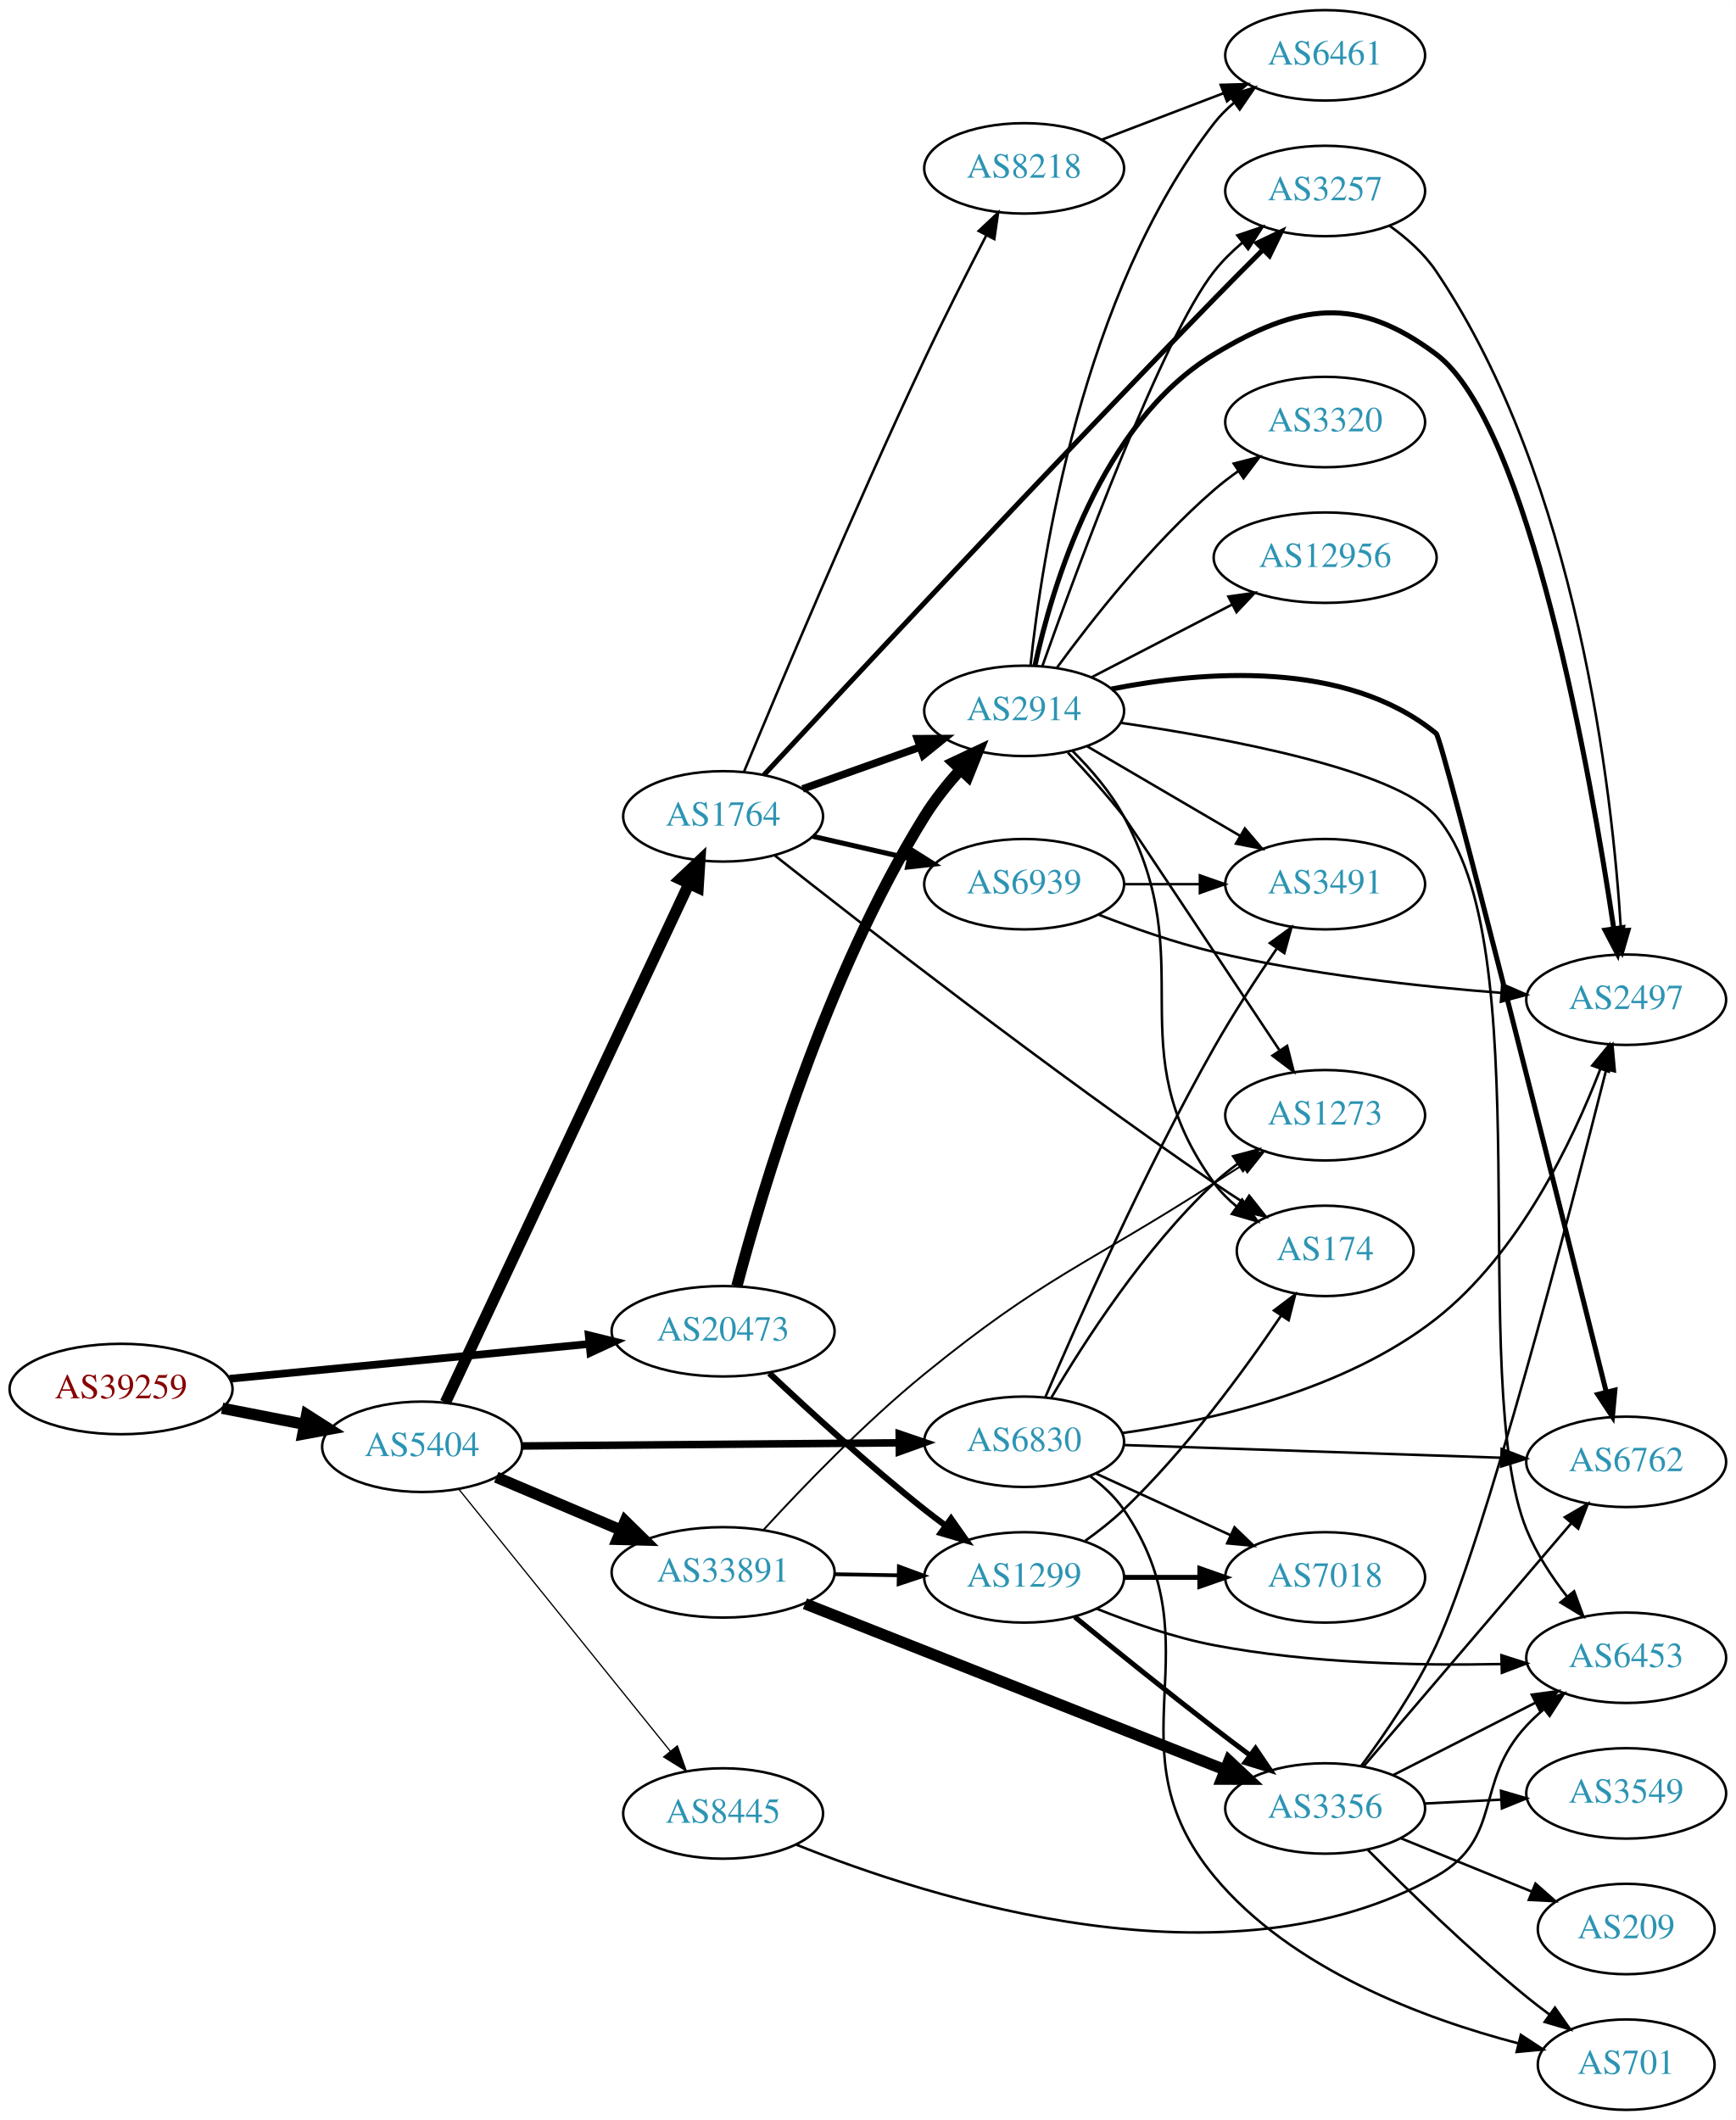
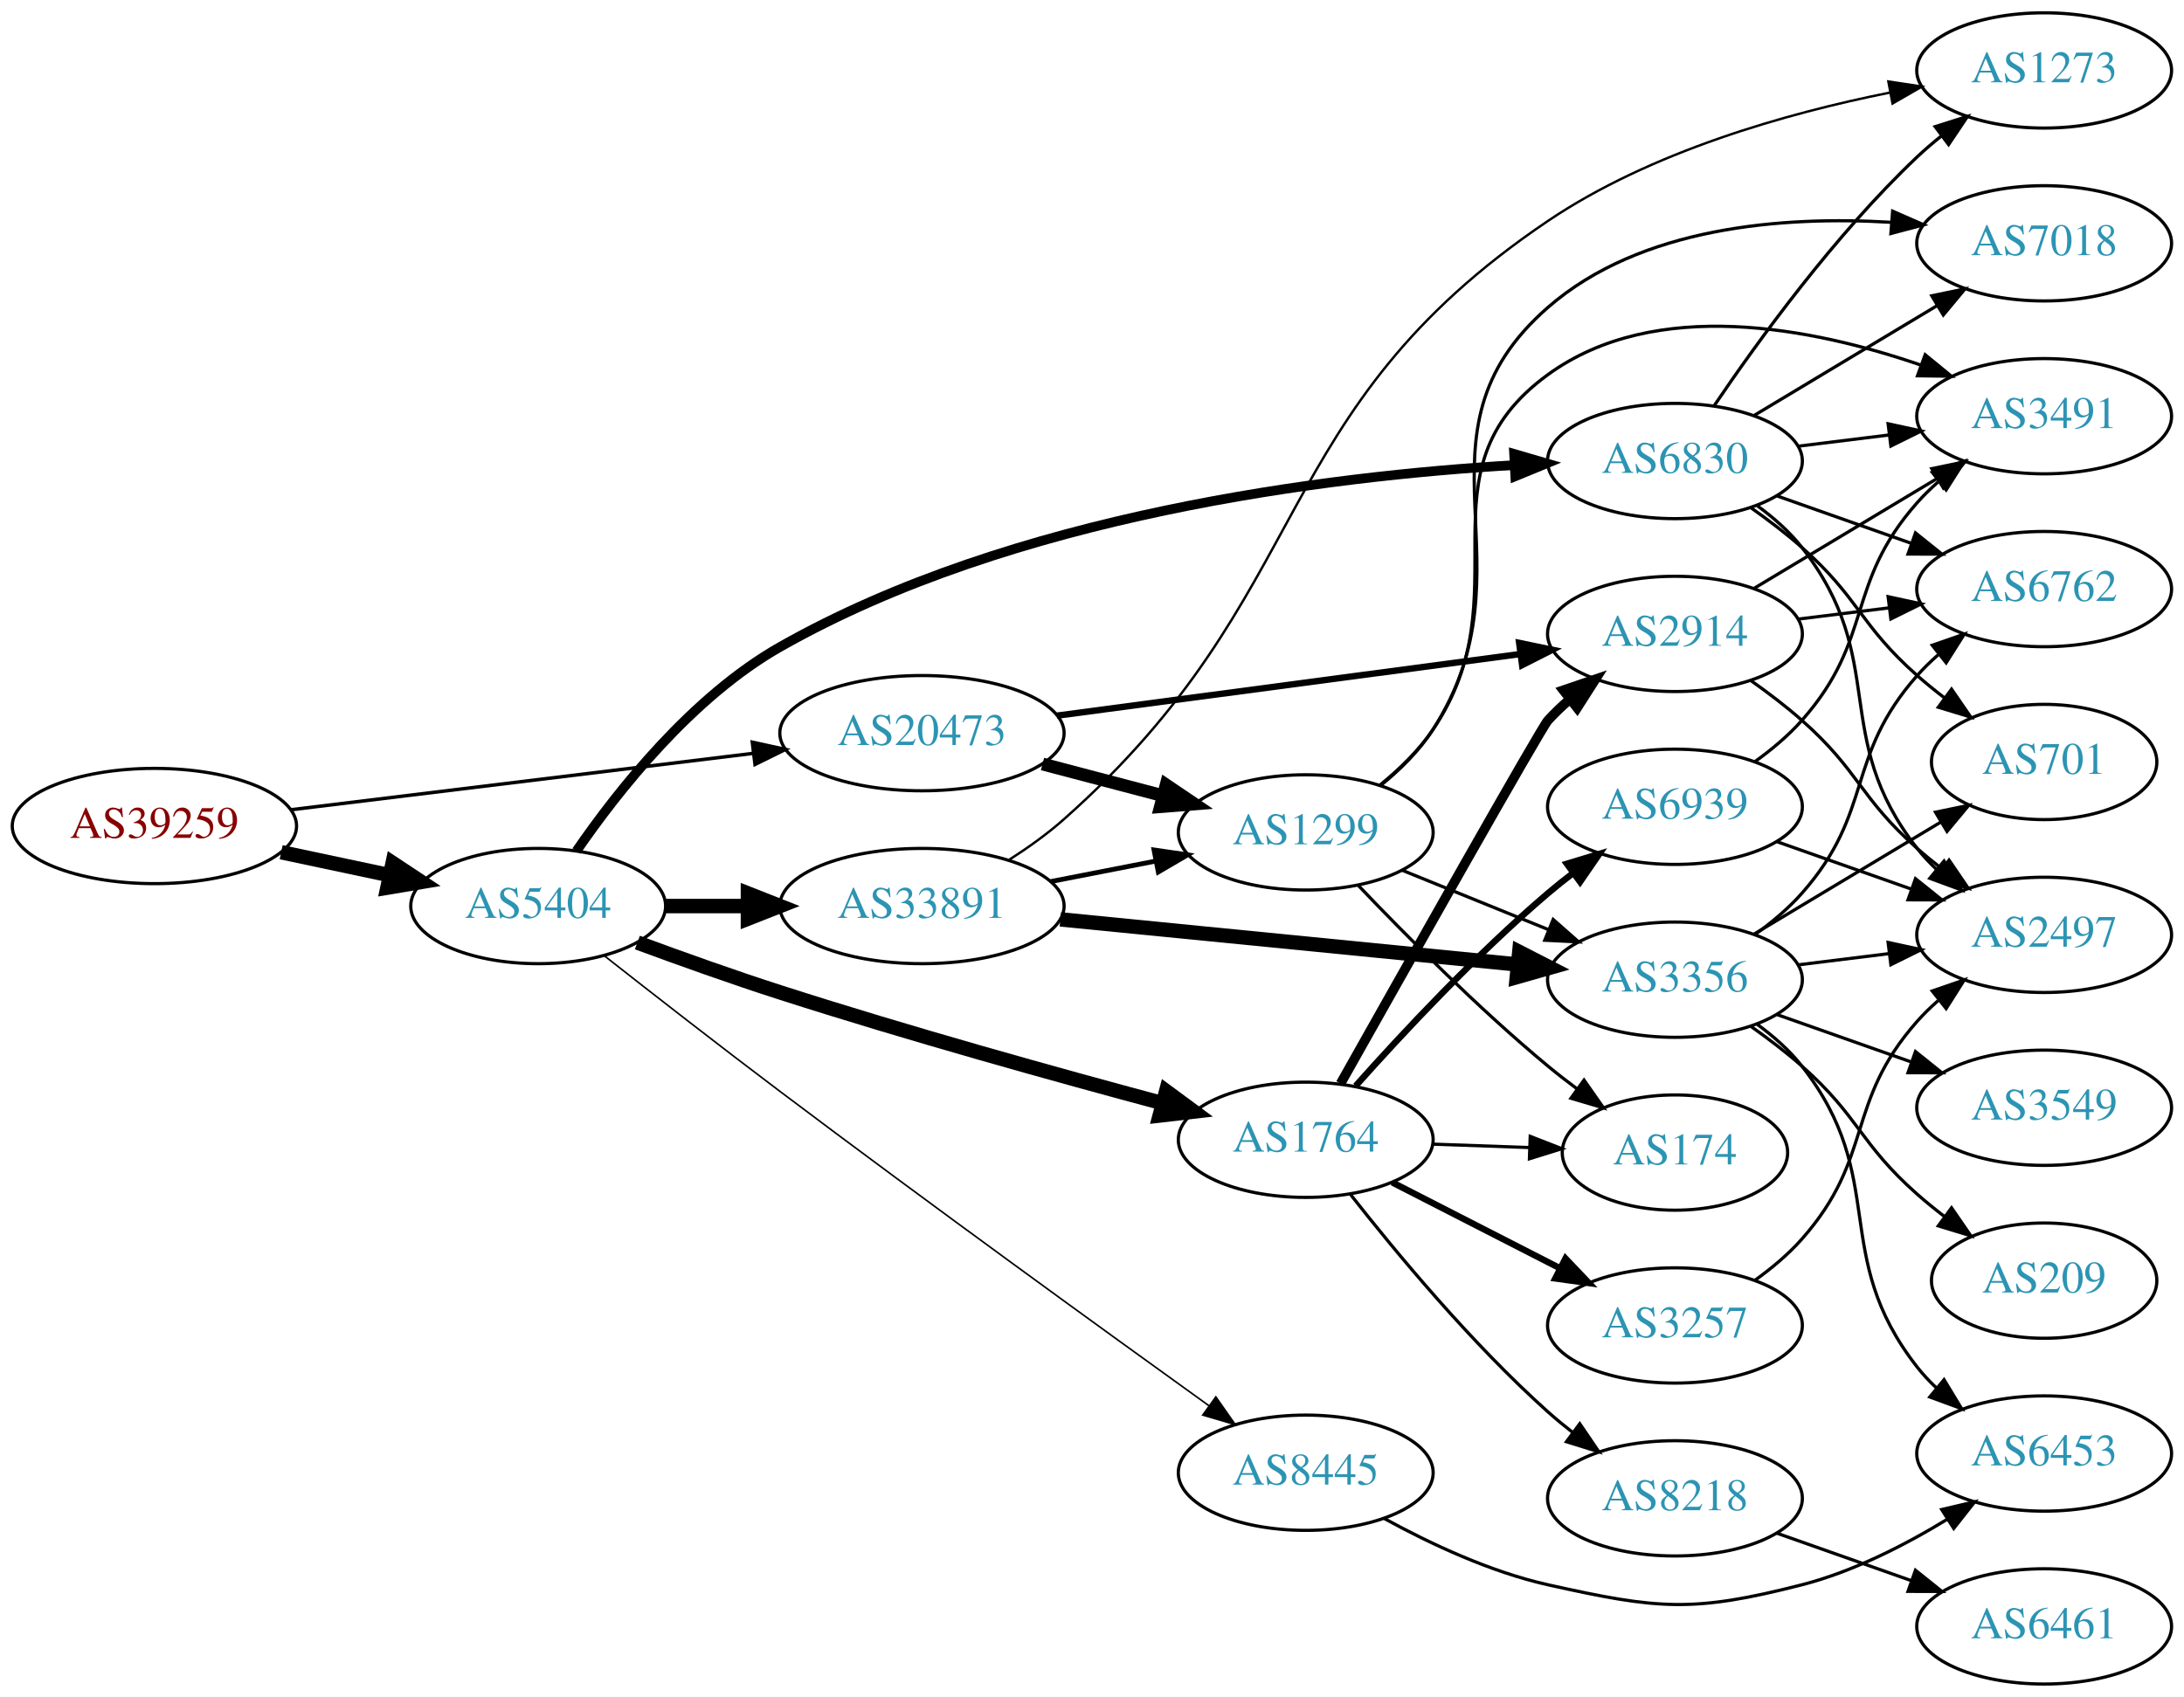
- <svg xmlns="http://www.w3.org/2000/svg" xmlns:xlink="http://www.w3.org/1999/xlink" width="691pt" height="844pt" viewBox="0.00 0.00 691.06 844.00">
-   <g id="graph0" class="graph" transform="scale(1 1) rotate(0) translate(4 840)">
-     <polygon fill="white" stroke="none" points="-4,4 -4,-840 687.055,-840 687.055,4 -4,4" />
+ <svg xmlns="http://www.w3.org/2000/svg" xmlns:xlink="http://www.w3.org/1999/xlink" width="682pt" height="530pt" viewBox="0.00 0.00 681.96 530.00">
+   <g id="graph0" class="graph" transform="scale(1 1) rotate(0) translate(4 526)">
+     <polygon fill="white" stroke="none" points="-4,4 -4,-526 677.956,-526 677.956,4 -4,4" />
    <g id="node1" class="node">
      <g id="a_node1">
        <a xlink:href="/asn/39259" xlink:title="AS39259 ~ Reisenbauer Holding OUE [AT]">
-           <ellipse fill="#ffffff" stroke="black" cx="44.196" cy="-287" rx="44.393" ry="18" />
-           <text text-anchor="middle" x="44.196" y="-283.3" font-family="Times,serif" font-size="14.00" fill="#880000">AS39259</text>
+           <ellipse fill="#ffffff" stroke="black" cx="44.196" cy="-268" rx="44.393" ry="18" />
+           <text text-anchor="middle" x="44.196" y="-264.3" font-family="Times,serif" font-size="14.00" fill="#880000">AS39259</text>
        </a>
      </g>
    </g>
    <g id="node2" class="node">
      <g id="a_node2">
        <a xlink:href="/asn/5404" xlink:title="AS5404 ~ ASN conova communications GmbH [AT]">
-           <ellipse fill="#ffffff" stroke="black" cx="164.039" cy="-264" rx="39.794" ry="18" />
-           <text text-anchor="middle" x="164.039" y="-260.3" font-family="Times,serif" font-size="14.00" fill="#2c94b3">AS5404</text>
+           <ellipse fill="#ffffff" stroke="black" cx="164.039" cy="-243" rx="39.794" ry="18" />
+           <text text-anchor="middle" x="164.039" y="-239.3" font-family="Times,serif" font-size="14.00" fill="#2c94b3">AS5404</text>
        </a>
      </g>
    </g>
    <g id="edge1" class="edge">
-       <path fill="none" stroke="black" stroke-width="4.5" d="M84.436,-279.341C94.888,-277.301 106.274,-275.079 117.052,-272.975" />
-       <polygon fill="black" stroke="black" stroke-width="4.5" points="118.089,-276.785 127.149,-271.005 116.58,-269.056 118.089,-276.785" />
+       <path fill="none" stroke="black" stroke-width="4.5" d="M83.782,-259.814C94.575,-257.524 106.404,-255.015 117.556,-252.649" />
+       <polygon fill="black" stroke="black" stroke-width="4.5" points="118.592,-256.454 127.557,-250.527 116.958,-248.751 118.592,-256.454" />
    </g>
    <g id="node3" class="node">
      <g id="a_node3">
        <a xlink:href="/asn/20473" xlink:title="AS20473 ~ Choopa, LLC [US]">
-           <ellipse fill="#ffffff" stroke="black" cx="283.881" cy="-310" rx="44.393" ry="18" />
-           <text text-anchor="middle" x="283.881" y="-306.3" font-family="Times,serif" font-size="14.00" fill="#2c94b3">AS20473</text>
+           <ellipse fill="#ffffff" stroke="black" cx="283.881" cy="-297" rx="44.393" ry="18" />
+           <text text-anchor="middle" x="283.881" y="-293.3" font-family="Times,serif" font-size="14.00" fill="#2c94b3">AS20473</text>
        </a>
      </g>
    </g>
    <g id="edge2" class="edge">
-       <path fill="none" stroke="black" stroke-width="3.06" d="M87.415,-291.085C127.43,-294.957 187.646,-300.784 230.661,-304.947" />
-       <polygon fill="black" stroke="black" stroke-width="3.06" points="230.365,-308.434 240.655,-305.914 231.039,-301.467 230.365,-308.434" />
+       <path fill="none" stroke="black" stroke-width="1.08" d="M86.87,-273.085C127.052,-277.987 187.969,-285.42 231.215,-290.696" />
+       <polygon fill="black" stroke="black" stroke-width="1.08" points="230.905,-294.184 241.255,-291.921 231.753,-287.236 230.905,-294.184" />
    </g>
    <g id="node4" class="node">
      <g id="a_node4">
        <a xlink:href="/asn/1764" xlink:title="AS1764 ~ NEXTLAYER-AS [AT]">
-           <ellipse fill="#ffffff" stroke="black" cx="283.881" cy="-515" rx="39.794" ry="18" />
-           <text text-anchor="middle" x="283.881" y="-511.3" font-family="Times,serif" font-size="14.00" fill="#2c94b3">AS1764</text>
+           <ellipse fill="#ffffff" stroke="black" cx="403.724" cy="-170" rx="39.794" ry="18" />
+           <text text-anchor="middle" x="403.724" y="-166.3" font-family="Times,serif" font-size="14.00" fill="#2c94b3">AS1764</text>
        </a>
      </g>
    </g>
    <g id="edge3" class="edge">
-       <path fill="none" stroke="black" stroke-width="4.5" d="M173.325,-281.65C193.652,-324.945 246.085,-436.626 270.292,-488.185" />
-       <polygon fill="black" stroke="black" stroke-width="4.5" points="266.79,-489.991 274.604,-497.37 273.918,-486.644 266.79,-489.991" />
+       <path fill="none" stroke="black" stroke-width="4.5" d="M195.015,-231.599C208.578,-226.585 224.86,-220.766 239.685,-216 279.777,-203.112 326.026,-190.25 359.001,-181.417" />
+       <polygon fill="black" stroke="black" stroke-width="4.5" points="360.139,-185.189 368.788,-178.81 358.111,-177.58 360.139,-185.189" />
    </g>
    <g id="node5" class="node">
      <g id="a_node5">
        <a xlink:href="/asn/6830" xlink:title="AS6830 ~ LGI-UPC [AT]">
-           <ellipse fill="#ffffff" stroke="black" cx="403.724" cy="-266" rx="39.794" ry="18" />
-           <text text-anchor="middle" x="403.724" y="-262.3" font-family="Times,serif" font-size="14.00" fill="#2c94b3">AS6830</text>
+           <ellipse fill="#ffffff" stroke="black" cx="519.017" cy="-382" rx="39.794" ry="18" />
+           <text text-anchor="middle" x="519.017" y="-378.3" font-family="Times,serif" font-size="14.00" fill="#2c94b3">AS6830</text>
        </a>
      </g>
    </g>
    <g id="edge4" class="edge">
-       <path fill="none" stroke="black" stroke-width="3" d="M203.756,-264.326C244.674,-264.67 309.314,-265.214 353.749,-265.588" />
-       <polygon fill="black" stroke="black" stroke-width="3" points="353.994,-269.09 364.023,-265.674 354.053,-262.09 353.994,-269.09" />
+       <path fill="none" stroke="black" stroke-width="3" d="M175.991,-260.189C188.882,-278.932 212.071,-308.342 239.685,-324 312.392,-365.227 410.691,-377.29 468.915,-380.734" />
+       <polygon fill="black" stroke="black" stroke-width="3" points="468.784,-384.232 478.955,-381.265 469.154,-377.241 468.784,-384.232" />
    </g>
    <g id="node6" class="node">
      <g id="a_node6">
        <a xlink:href="/asn/33891" xlink:title="AS33891 ~ CORE-BACKBONE GMBH GLOBAL NETWORK [DE]">
-           <ellipse fill="#ffffff" stroke="black" cx="283.881" cy="-214" rx="44.393" ry="18" />
-           <text text-anchor="middle" x="283.881" y="-210.3" font-family="Times,serif" font-size="14.00" fill="#2c94b3">AS33891</text>
+           <ellipse fill="#ffffff" stroke="black" cx="283.881" cy="-243" rx="44.393" ry="18" />
+           <text text-anchor="middle" x="283.881" y="-239.3" font-family="Times,serif" font-size="14.00" fill="#2c94b3">AS33891</text>
        </a>
      </g>
    </g>
    <g id="edge5" class="edge">
-       <path fill="none" stroke="black" stroke-width="4.5" d="M193.565,-251.896C208.484,-245.566 226.982,-237.718 243.268,-230.808" />
-       <polygon fill="black" stroke="black" stroke-width="4.5" points="244.89,-234.397 252.558,-226.866 241.814,-227.147 244.89,-234.397" />
+       <path fill="none" stroke="black" stroke-width="4.5" d="M203.951,-243C212.054,-243 220.729,-243 229.255,-243" />
+       <polygon fill="black" stroke="black" stroke-width="4.5" points="229.533,-246.938 239.533,-243 229.533,-239.063 229.533,-246.938" />
    </g>
    <g id="node7" class="node">
      <g id="a_node7">
        <a xlink:href="/asn/8445" xlink:title="AS8445 ~ SALZBURG-AG-AS [AT]">
-           <ellipse fill="#ffffff" stroke="black" cx="283.881" cy="-118" rx="39.794" ry="18" />
-           <text text-anchor="middle" x="283.881" y="-114.3" font-family="Times,serif" font-size="14.00" fill="#2c94b3">AS8445</text>
+           <ellipse fill="#ffffff" stroke="black" cx="403.724" cy="-66" rx="39.794" ry="18" />
+           <text text-anchor="middle" x="403.724" y="-62.3" font-family="Times,serif" font-size="14.00" fill="#2c94b3">AS8445</text>
        </a>
      </g>
    </g>
    <g id="edge6" class="edge">
-       <path fill="none" stroke="black" stroke-width="0.5" d="M178.787,-246.966C199.543,-221.251 238.988,-172.381 262.912,-142.74" />
-       <polygon fill="black" stroke="black" stroke-width="0.5" points="265.663,-144.905 269.22,-134.925 260.216,-140.509 265.663,-144.905" />
+       <path fill="none" stroke="black" stroke-width="0.5" d="M184.56,-227.573C199.549,-215.792 220.808,-199.218 239.685,-185 286.066,-150.067 340.707,-110.503 373.487,-86.936" />
+       <polygon fill="black" stroke="black" stroke-width="0.5" points="375.649,-89.693 381.729,-81.017 371.565,-84.007 375.649,-89.693" />
    </g>
    <g id="node11" class="node">
      <g id="a_node11">
        <a xlink:href="/asn/2914" xlink:title="AS2914 ~ NTT America, Inc. [US]">
-           <ellipse fill="#ffffff" stroke="black" cx="403.724" cy="-557" rx="39.794" ry="18" />
-           <text text-anchor="middle" x="403.724" y="-553.3" font-family="Times,serif" font-size="14.00" fill="#2c94b3">AS2914</text>
-         </a>
-       </g>
-     </g>
-     <g id="edge46" class="edge">
-       <path fill="none" stroke="black" stroke-width="4.5" d="M289.386,-328.039C299.145,-365.064 324.592,-451.493 364.077,-515 368.106,-521.48 373.207,-527.861 378.372,-533.617" />
-       <polygon fill="black" stroke="black" stroke-width="4.5" points="375.634,-536.453 385.358,-541.029 381.365,-531.052 375.634,-536.453" />
+           <ellipse fill="#ffffff" stroke="black" cx="519.017" cy="-328" rx="39.794" ry="18" />
+           <text text-anchor="middle" x="519.017" y="-324.3" font-family="Times,serif" font-size="14.00" fill="#2c94b3">AS2914</text>
+         </a>
+       </g>
+     </g>
+     <g id="edge40" class="edge">
+       <path fill="none" stroke="black" stroke-width="2" d="M326.024,-302.471C366.48,-307.85 428.176,-316.054 470.654,-321.702" />
+       <polygon fill="black" stroke="black" stroke-width="2" points="470.372,-325.195 480.746,-323.044 471.295,-318.257 470.372,-325.195" />
+     </g>
+     <g id="node21" class="node">
+       <g id="a_node21">
+         <a xlink:href="/asn/1299" xlink:title="AS1299 ~ Telia Carrier [EU]">
+           <ellipse fill="#ffffff" stroke="black" cx="403.724" cy="-266" rx="39.794" ry="18" />
+           <text text-anchor="middle" x="403.724" y="-262.3" font-family="Times,serif" font-size="14.00" fill="#2c94b3">AS1299</text>
+         </a>
+       </g>
+     </g>
+     <g id="edge39" class="edge">
+       <path fill="none" stroke="black" stroke-width="4" d="M321.521,-287.361C333.463,-284.22 346.837,-280.702 359.232,-277.441" />
+       <polygon fill="black" stroke="black" stroke-width="4" points="360.135,-280.823 368.915,-274.894 358.354,-274.053 360.135,-280.823" />
+     </g>
+     <g id="node8" class="node">
+       <g id="a_node8">
+         <a xlink:href="/asn/174" xlink:title="AS174 ~ Cogent Communications [US]">
+           <ellipse fill="#ffffff" stroke="black" cx="519.017" cy="-166" rx="35.194" ry="18" />
+           <text text-anchor="middle" x="519.017" y="-162.3" font-family="Times,serif" font-size="14.00" fill="#2c94b3">AS174</text>
+         </a>
+       </g>
+     </g>
+     <g id="edge7" class="edge">
+       <path fill="none" stroke="black" d="M443.396,-168.635C453.101,-168.292 463.592,-167.922 473.555,-167.57" />
+       <polygon fill="black" stroke="black" points="473.821,-171.063 483.691,-167.212 473.574,-164.067 473.821,-171.063" />
+     </g>
+     <g id="node9" class="node">
+       <g id="a_node9">
+         <a xlink:href="/asn/8218" xlink:title="AS8218 ~ legacy Neotelecoms [FR]">
+           <ellipse fill="#ffffff" stroke="black" cx="519.017" cy="-58" rx="39.794" ry="18" />
+           <text text-anchor="middle" x="519.017" y="-54.3" font-family="Times,serif" font-size="14.00" fill="#2c94b3">AS8218</text>
+         </a>
+       </g>
+     </g>
+     <g id="edge8" class="edge">
+       <path fill="none" stroke="black" d="M417.675,-152.949C431.775,-134.971 455.515,-106.348 479.37,-85 481.81,-82.817 484.431,-80.657 487.116,-78.566" />
+       <polygon fill="black" stroke="black" points="489.295,-81.308 495.252,-72.546 485.132,-75.68 489.295,-81.308" />
+     </g>
+     <g id="node10" class="node">
+       <g id="a_node10">
+         <a xlink:href="/asn/3257" xlink:title="AS3257 ~ GTT [DE]">
+           <ellipse fill="#ffffff" stroke="black" cx="519.017" cy="-112" rx="39.794" ry="18" />
+           <text text-anchor="middle" x="519.017" y="-108.3" font-family="Times,serif" font-size="14.00" fill="#2c94b3">AS3257</text>
+         </a>
+       </g>
+     </g>
+     <g id="edge9" class="edge">
+       <path fill="none" stroke="black" stroke-width="2" d="M430.715,-156.694C446.259,-148.736 466.21,-138.522 483.115,-129.868" />
+       <polygon fill="black" stroke="black" stroke-width="2" points="484.84,-132.917 492.146,-125.244 481.65,-126.686 484.84,-132.917" />
+     </g>
+     <g id="edge10" class="edge">
+       <path fill="none" stroke="black" stroke-width="3" d="M414.595,-187.555C434.383,-222.714 477.204,-298.625 479.37,-301 481.387,-303.211 483.616,-305.341 485.955,-307.369" />
+       <polygon fill="black" stroke="black" stroke-width="3" points="484.161,-310.409 494.187,-313.833 488.484,-304.904 484.161,-310.409" />
+     </g>
+     <g id="node12" class="node">
+       <g id="a_node12">
+         <a xlink:href="/asn/6939" xlink:title="AS6939 ~ Hurricane Electric LLC [US]">
+           <ellipse fill="#ffffff" stroke="black" cx="519.017" cy="-274" rx="39.794" ry="18" />
+           <text text-anchor="middle" x="519.017" y="-270.3" font-family="Times,serif" font-size="14.00" fill="#2c94b3">AS6939</text>
+         </a>
+       </g>
+     </g>
+     <g id="edge11" class="edge">
+       <path fill="none" stroke="black" stroke-width="2" d="M419.319,-186.828C433.788,-203.067 456.973,-227.928 479.37,-247 481.863,-249.122 484.52,-251.241 487.23,-253.305" />
+       <polygon fill="black" stroke="black" stroke-width="2" points="485.265,-256.204 495.403,-259.281 489.397,-250.553 485.265,-256.204" />
+     </g>
+     <g id="node13" class="node">
+       <g id="a_node13">
+         <a xlink:href="/asn/6762" xlink:title="AS6762 ~ TELECOM ITALIA SPARKLE S.p.A. [IT]">
+           <ellipse fill="#ffffff" stroke="black" cx="634.31" cy="-342" rx="39.794" ry="18" />
+           <text text-anchor="middle" x="634.31" y="-338.3" font-family="Times,serif" font-size="14.00" fill="#2c94b3">AS6762</text>
+         </a>
+       </g>
+     </g>
+     <g id="edge12" class="edge">
+       <path fill="none" stroke="black" d="M550.975,-371.07C563.838,-366.528 578.944,-361.195 592.681,-356.345" />
+       <polygon fill="black" stroke="black" points="594.125,-359.547 602.389,-352.917 591.795,-352.946 594.125,-359.547" />
+     </g>
+     <g id="node14" class="node">
+       <g id="a_node14">
+         <a xlink:href="/asn/701" xlink:title="AS701 ~ UUNET [US]">
+           <ellipse fill="#ffffff" stroke="black" cx="634.31" cy="-288" rx="35.194" ry="18" />
+           <text text-anchor="middle" x="634.31" y="-284.3" font-family="Times,serif" font-size="14.00" fill="#2c94b3">AS701</text>
+         </a>
+       </g>
+     </g>
+     <g id="edge13" class="edge">
+       <path fill="none" stroke="black" d="M542.744,-367.411C548.144,-363.6 553.757,-359.337 558.663,-355 576.583,-339.159 576.743,-330.841 594.663,-315 597.319,-312.652 600.183,-310.326 603.108,-308.081" />
+       <polygon fill="black" stroke="black" points="605.387,-310.75 611.391,-302.02 601.254,-305.1 605.387,-310.75" />
+     </g>
+     <g id="node15" class="node">
+       <g id="a_node15">
+         <a xlink:href="/asn/3491" xlink:title="AS3491 ~ PCCW Global, Inc. [US]">
+           <ellipse fill="#ffffff" stroke="black" cx="634.31" cy="-396" rx="39.794" ry="18" />
+           <text text-anchor="middle" x="634.31" y="-392.3" font-family="Times,serif" font-size="14.00" fill="#2c94b3">AS3491</text>
+         </a>
+       </g>
+     </g>
+     <g id="edge14" class="edge">
+       <path fill="none" stroke="black" d="M557.427,-386.623C566.515,-387.746 576.352,-388.962 585.837,-390.134" />
+       <polygon fill="black" stroke="black" points="585.585,-393.629 595.939,-391.382 586.443,-386.682 585.585,-393.629" />
+     </g>
+     <g id="node16" class="node">
+       <g id="a_node16">
+         <a xlink:href="/asn/2497" xlink:title="AS2497 ~ Internet Initiative Japan Inc. [JP]">
+           <ellipse fill="#ffffff" stroke="black" cx="634.31" cy="-234" rx="39.794" ry="18" />
+           <text text-anchor="middle" x="634.31" y="-230.3" font-family="Times,serif" font-size="14.00" fill="#2c94b3">AS2497</text>
+         </a>
+       </g>
+     </g>
+     <g id="edge15" class="edge">
+       <path fill="none" stroke="black" d="M544.786,-367.995C549.871,-364.272 554.833,-359.901 558.663,-355 586.211,-319.751 567.116,-296.249 594.663,-261 596.459,-258.703 598.503,-256.522 600.692,-254.469" />
+       <polygon fill="black" stroke="black" points="603.047,-257.064 608.54,-248.005 598.596,-251.661 603.047,-257.064" />
+     </g>
+     <g id="node17" class="node">
+       <g id="a_node17">
+         <a xlink:href="/asn/1273" xlink:title="AS1273 ~ Vodafone Group PLC [EU]">
+           <ellipse fill="#ffffff" stroke="black" cx="634.31" cy="-504" rx="39.794" ry="18" />
+           <text text-anchor="middle" x="634.31" y="-500.3" font-family="Times,serif" font-size="14.00" fill="#2c94b3">AS1273</text>
+         </a>
+       </g>
+     </g>
+     <g id="edge16" class="edge">
+       <path fill="none" stroke="black" d="M531.337,-399.378C544.91,-419.444 569.056,-452.792 594.663,-477 597.042,-479.249 599.621,-481.454 602.28,-483.575" />
+       <polygon fill="black" stroke="black" points="600.272,-486.444 610.374,-489.64 604.47,-480.843 600.272,-486.444" />
+     </g>
+     <g id="node18" class="node">
+       <g id="a_node18">
+         <a xlink:href="/asn/7018" xlink:title="AS7018 ~ AT&amp;T Services, Inc. [US]">
+           <ellipse fill="#ffffff" stroke="black" cx="634.31" cy="-450" rx="39.794" ry="18" />
+           <text text-anchor="middle" x="634.31" y="-446.3" font-family="Times,serif" font-size="14.00" fill="#2c94b3">AS7018</text>
+         </a>
+       </g>
+     </g>
+     <g id="edge17" class="edge">
+       <path fill="none" stroke="black" d="M543.767,-396.255C560.383,-406.229 582.779,-419.671 601.016,-430.617" />
+       <polygon fill="black" stroke="black" points="599.216,-433.618 609.591,-435.764 602.818,-427.616 599.216,-433.618" />
+     </g>
+     <g id="edge21" class="edge">
+       <path fill="none" stroke="black" stroke-width="0.75" d="M310.999,-257.376C316.884,-261.135 322.912,-265.428 328.077,-270 408.125,-340.861 390.743,-397.216 479.37,-457 511.457,-478.644 553.887,-490.626 586.074,-497.065" />
+       <polygon fill="black" stroke="black" stroke-width="0.75" points="585.662,-500.549 596.138,-498.966 586.962,-493.67 585.662,-500.549" />
    </g>
    <g id="node20" class="node">
      <g id="a_node20">
-         <a xlink:href="/asn/1299" xlink:title="AS1299 ~ Telia Carrier [EU]">
-           <ellipse fill="#ffffff" stroke="black" cx="403.724" cy="-212" rx="39.794" ry="18" />
-           <text text-anchor="middle" x="403.724" y="-208.3" font-family="Times,serif" font-size="14.00" fill="#2c94b3">AS1299</text>
-         </a>
-       </g>
-     </g>
-     <g id="edge47" class="edge">
-       <path fill="none" stroke="black" stroke-width="2.455" d="M302.274,-293.292C317.974,-278.485 341.938,-256.552 364.077,-239 366.789,-236.85 369.659,-234.674 372.562,-232.539" />
-       <polygon fill="black" stroke="black" stroke-width="2.455" points="374.636,-235.358 380.721,-226.685 370.556,-229.67 374.636,-235.358" />
-     </g>
-     <g id="node8" class="node">
-       <g id="a_node8">
-         <a xlink:href="/asn/6939" xlink:title="AS6939 ~ Hurricane Electric LLC [US]">
-           <ellipse fill="#ffffff" stroke="black" cx="403.724" cy="-488" rx="39.794" ry="18" />
-           <text text-anchor="middle" x="403.724" y="-484.3" font-family="Times,serif" font-size="14.00" fill="#2c94b3">AS6939</text>
-         </a>
-       </g>
-     </g>
-     <g id="edge7" class="edge">
-       <path fill="none" stroke="black" stroke-width="2" d="M319.6,-507.045C331.6,-504.296 345.221,-501.175 357.914,-498.267" />
-       <polygon fill="black" stroke="black" stroke-width="2" points="358.88,-501.636 367.845,-495.991 357.316,-494.813 358.88,-501.636" />
-     </g>
-     <g id="node9" class="node">
-       <g id="a_node9">
-         <a xlink:href="/asn/174" xlink:title="AS174 ~ Cogent Communications [US]">
-           <ellipse fill="#ffffff" stroke="black" cx="523.566" cy="-342" rx="35.194" ry="18" />
-           <text text-anchor="middle" x="523.566" y="-338.3" font-family="Times,serif" font-size="14.00" fill="#2c94b3">AS174</text>
-         </a>
-       </g>
-     </g>
-     <g id="edge8" class="edge">
-       <path fill="none" stroke="black" d="M304.352,-499.509C338.919,-472.208 413.569,-414.142 479.37,-369 483.165,-366.397 487.201,-363.737 491.224,-361.15" />
-       <polygon fill="black" stroke="black" points="493.331,-363.959 499.912,-355.655 489.59,-358.043 493.331,-363.959" />
-     </g>
-     <g id="node10" class="node">
-       <g id="a_node10">
-         <a xlink:href="/asn/8218" xlink:title="AS8218 ~ legacy Neotelecoms [FR]">
-           <ellipse fill="#ffffff" stroke="black" cx="403.724" cy="-773" rx="39.794" ry="18" />
-           <text text-anchor="middle" x="403.724" y="-769.3" font-family="Times,serif" font-size="14.00" fill="#2c94b3">AS8218</text>
-         </a>
-       </g>
-     </g>
-     <g id="edge9" class="edge">
-       <path fill="none" stroke="black" d="M292.179,-532.727C305.743,-565.456 336.018,-637.464 364.077,-697 371.894,-713.586 381.194,-731.914 388.712,-746.416" />
-       <polygon fill="black" stroke="black" points="385.636,-748.086 393.362,-755.336 391.843,-744.85 385.636,-748.086" />
-     </g>
-     <g id="edge10" class="edge">
-       <path fill="none" stroke="black" stroke-width="3" d="M315.535,-525.925C329.745,-530.99 346.828,-537.078 362.093,-542.519" />
-       <polygon fill="black" stroke="black" stroke-width="3" points="361.219,-545.923 371.814,-545.983 363.569,-539.329 361.219,-545.923" />
-     </g>
-     <g id="node12" class="node">
-       <g id="a_node12">
-         <a xlink:href="/asn/3257" xlink:title="AS3257 ~ GTT [DE]">
-           <ellipse fill="#ffffff" stroke="black" cx="523.566" cy="-764" rx="39.794" ry="18" />
-           <text text-anchor="middle" x="523.566" y="-760.3" font-family="Times,serif" font-size="14.00" fill="#2c94b3">AS3257</text>
-         </a>
-       </g>
-     </g>
-     <g id="edge11" class="edge">
-       <path fill="none" stroke="black" stroke-width="2" d="M300.091,-531.453C332.638,-566.586 411.596,-651.409 479.37,-721 485.632,-727.429 492.485,-734.318 498.852,-740.657" />
-       <polygon fill="black" stroke="black" stroke-width="2" points="496.472,-743.226 506.037,-747.784 501.402,-738.256 496.472,-743.226" />
-     </g>
-     <g id="node13" class="node">
-       <g id="a_node13">
-         <a xlink:href="/asn/3491" xlink:title="AS3491 ~ PCCW Global, Inc. [US]">
-           <ellipse fill="#ffffff" stroke="black" cx="523.566" cy="-488" rx="39.794" ry="18" />
-           <text text-anchor="middle" x="523.566" y="-484.3" font-family="Times,serif" font-size="14.00" fill="#2c94b3">AS3491</text>
-         </a>
-       </g>
-     </g>
-     <g id="edge16" class="edge">
-       <path fill="none" stroke="black" d="M412.211,-283.839C424.839,-313.406 451.712,-374.15 479.37,-423 486.924,-436.342 496.24,-450.589 504.284,-462.334" />
-       <polygon fill="black" stroke="black" points="501.561,-464.55 510.137,-470.771 507.313,-460.56 501.561,-464.55" />
-     </g>
-     <g id="node14" class="node">
-       <g id="a_node14">
-         <a xlink:href="/asn/2497" xlink:title="AS2497 ~ Internet Initiative Japan Inc. [JP]">
-           <ellipse fill="#ffffff" stroke="black" cx="643.409" cy="-442" rx="39.794" ry="18" />
-           <text text-anchor="middle" x="643.409" y="-438.3" font-family="Times,serif" font-size="14.00" fill="#2c94b3">AS2497</text>
-         </a>
-       </g>
-     </g>
-     <g id="edge15" class="edge">
-       <path fill="none" stroke="black" d="M442.639,-269.459C478.214,-274.405 531.267,-286.342 567.762,-315 600.69,-340.857 622.029,-385.575 633.136,-414.46" />
-       <polygon fill="black" stroke="black" points="629.896,-415.789 636.641,-423.96 636.463,-413.367 629.896,-415.789" />
-     </g>
-     <g id="node15" class="node">
-       <g id="a_node15">
-         <a xlink:href="/asn/701" xlink:title="AS701 ~ UUNET [US]">
-           <ellipse fill="#ffffff" stroke="black" cx="643.409" cy="-18" rx="35.194" ry="18" />
-           <text text-anchor="middle" x="643.409" y="-14.3" font-family="Times,serif" font-size="14.00" fill="#2c94b3">AS701</text>
-         </a>
-       </g>
-     </g>
-     <g id="edge14" class="edge">
-       <path fill="none" stroke="black" d="M429.955,-252.333C435.015,-248.592 439.851,-244.129 443.37,-239 481.182,-183.893 436.793,-144.514 479.37,-93 510.033,-55.902 563.056,-36.266 600.289,-26.527" />
-       <polygon fill="black" stroke="black" points="601.476,-29.839 610.34,-24.036 599.792,-23.044 601.476,-29.839" />
-     </g>
-     <g id="node16" class="node">
-       <g id="a_node16">
-         <a xlink:href="/asn/6762" xlink:title="AS6762 ~ TELECOM ITALIA SPARKLE S.p.A. [IT]">
-           <ellipse fill="#ffffff" stroke="black" cx="643.409" cy="-258" rx="39.794" ry="18" />
-           <text text-anchor="middle" x="643.409" y="-254.3" font-family="Times,serif" font-size="14.00" fill="#2c94b3">AS6762</text>
-         </a>
-       </g>
-     </g>
-     <g id="edge17" class="edge">
-       <path fill="none" stroke="black" d="M443.441,-264.697C484.36,-263.32 548.999,-261.144 593.434,-259.648" />
-       <polygon fill="black" stroke="black" points="593.832,-263.137 603.708,-259.303 593.596,-256.141 593.832,-263.137" />
-     </g>
-     <g id="node17" class="node">
-       <g id="a_node17">
-         <a xlink:href="/asn/7018" xlink:title="AS7018 ~ AT&amp;T Services, Inc. [US]">
-           <ellipse fill="#ffffff" stroke="black" cx="523.566" cy="-212" rx="39.794" ry="18" />
-           <text text-anchor="middle" x="523.566" y="-208.3" font-family="Times,serif" font-size="14.00" fill="#2c94b3">AS7018</text>
-         </a>
-       </g>
-     </g>
-     <g id="edge18" class="edge">
-       <path fill="none" stroke="black" d="M432.353,-253.339C448.31,-246.027 468.58,-236.739 485.863,-228.819" />
-       <polygon fill="black" stroke="black" points="487.478,-231.929 495.111,-224.581 484.562,-225.565 487.478,-231.929" />
-     </g>
-     <g id="node18" class="node">
-       <g id="a_node18">
-         <a xlink:href="/asn/1273" xlink:title="AS1273 ~ Vodafone Group PLC [EU]">
-           <ellipse fill="#ffffff" stroke="black" cx="523.566" cy="-396" rx="39.794" ry="18" />
-           <text text-anchor="middle" x="523.566" y="-392.3" font-family="Times,serif" font-size="14.00" fill="#2c94b3">AS1273</text>
+         <a xlink:href="/asn/3356" xlink:title="AS3356 ~ Level 3 Parent, LLC [US]">
+           <ellipse fill="#ffffff" stroke="black" cx="519.017" cy="-220" rx="39.794" ry="18" />
+           <text text-anchor="middle" x="519.017" y="-216.3" font-family="Times,serif" font-size="14.00" fill="#2c94b3">AS3356</text>
        </a>
      </g>
    </g>
    <g id="edge19" class="edge">
-       <path fill="none" stroke="black" d="M414.593,-283.618C427.454,-305.492 451.607,-343.076 479.37,-369 482.269,-371.707 485.478,-374.294 488.799,-376.72" />
-       <polygon fill="black" stroke="black" points="486.931,-379.682 497.173,-382.395 490.859,-373.888 486.931,-379.682" />
-     </g>
-     <g id="edge21" class="edge">
-       <path fill="none" stroke="black" stroke-width="0.75" d="M300.063,-231.032C315.383,-247.748 340.135,-273.5 364.077,-293 411.664,-331.757 427.724,-335.844 479.37,-369 482.97,-371.311 486.752,-373.713 490.519,-376.089" />
-       <polygon fill="black" stroke="black" stroke-width="0.75" points="488.856,-379.178 499.187,-381.53 492.578,-373.249 488.856,-379.178" />
+       <path fill="none" stroke="black" stroke-width="4.5" d="M327.1,-238.835C367.346,-234.864 427.885,-228.892 469.962,-224.741" />
+       <polygon fill="black" stroke="black" stroke-width="4.5" points="470.406,-228.654 479.971,-223.753 469.633,-220.817 470.406,-228.654" />
+     </g>
+     <g id="edge20" class="edge">
+       <path fill="none" stroke="black" stroke-width="1.5" d="M324.121,-250.659C334.573,-252.699 345.959,-254.921 356.737,-257.025" />
+       <polygon fill="black" stroke="black" stroke-width="1.5" points="356.349,-260.515 366.835,-258.995 357.69,-253.644 356.349,-260.515" />
+     </g>
+     <g id="node23" class="node">
+       <g id="a_node23">
+         <a xlink:href="/asn/6453" xlink:title="AS6453 ~ TATA COMMUNICATIONS (AMERICA) INC [US]">
+           <ellipse fill="#ffffff" stroke="black" cx="634.31" cy="-72" rx="39.794" ry="18" />
+           <text text-anchor="middle" x="634.31" y="-68.3" font-family="Times,serif" font-size="14.00" fill="#2c94b3">AS6453</text>
+         </a>
+       </g>
+     </g>
+     <g id="edge38" class="edge">
+       <path fill="none" stroke="black" d="M428.303,-51.67C442.534,-43.871 461.348,-35.015 479.37,-31 513.768,-23.336 524.527,-22.242 558.663,-31 574.605,-35.09 590.796,-43.375 604.006,-51.433" />
+       <polygon fill="black" stroke="black" points="602.319,-54.508 612.635,-56.922 606.076,-48.602 602.319,-54.508" />
    </g>
    <g id="node19" class="node">
      <g id="a_node19">
-         <a xlink:href="/asn/3356" xlink:title="AS3356 ~ Level 3 Parent, LLC [US]">
-           <ellipse fill="#ffffff" stroke="black" cx="523.566" cy="-120" rx="39.794" ry="18" />
-           <text text-anchor="middle" x="523.566" y="-116.3" font-family="Times,serif" font-size="14.00" fill="#2c94b3">AS3356</text>
-         </a>
-       </g>
-     </g>
-     <g id="edge20" class="edge">
-       <path fill="none" stroke="black" stroke-width="4.5" d="M316.444,-201.518C359.593,-184.453 436.953,-153.858 483.643,-135.393" />
-       <polygon fill="black" stroke="black" stroke-width="4.5" points="485.267,-138.986 493.118,-131.646 482.37,-131.663 485.267,-138.986" />
-     </g>
-     <g id="edge22" class="edge">
-       <path fill="none" stroke="black" stroke-width="1.5" d="M328.092,-213.267C336.405,-213.126 345.168,-212.977 353.65,-212.833" />
-       <polygon fill="black" stroke="black" stroke-width="1.5" points="353.869,-216.33 363.809,-212.66 353.751,-209.331 353.869,-216.33" />
+         <a xlink:href="/asn/6461" xlink:title="AS6461 ~ Zayo Bandwidth [US]">
+           <ellipse fill="#ffffff" stroke="black" cx="634.31" cy="-18" rx="39.794" ry="18" />
+           <text text-anchor="middle" x="634.31" y="-14.3" font-family="Times,serif" font-size="14.00" fill="#2c94b3">AS6461</text>
+         </a>
+       </g>
+     </g>
+     <g id="edge18" class="edge">
+       <path fill="none" stroke="black" d="M550.975,-47.07C563.838,-42.528 578.944,-37.195 592.681,-32.345" />
+       <polygon fill="black" stroke="black" points="594.125,-35.547 602.389,-28.917 591.795,-28.946 594.125,-35.547" />
+     </g>
+     <g id="edge28" class="edge">
+       <path fill="none" stroke="black" d="M543.953,-126.071C549.195,-129.842 554.435,-134.217 558.663,-139 581.313,-164.62 572.014,-181.38 594.663,-207 596.645,-209.242 598.85,-211.394 601.172,-213.437" />
+       <polygon fill="black" stroke="black" points="599.36,-216.466 609.373,-219.929 603.705,-210.978 599.36,-216.466" />
+     </g>
+     <g id="edge30" class="edge">
+       <path fill="none" stroke="black" d="M557.427,-332.623C566.515,-333.746 576.352,-334.962 585.837,-336.134" />
+       <polygon fill="black" stroke="black" points="585.585,-339.629 595.939,-337.382 586.443,-332.682 585.585,-339.629" />
+     </g>
+     <g id="edge31" class="edge">
+       <path fill="none" stroke="black" d="M543.767,-342.255C560.383,-352.229 582.779,-365.671 601.016,-376.617" />
+       <polygon fill="black" stroke="black" points="599.216,-379.618 609.591,-381.764 602.818,-373.616 599.216,-379.618" />
+     </g>
+     <g id="edge29" class="edge">
+       <path fill="none" stroke="black" d="M542.744,-313.411C548.144,-309.6 553.757,-305.337 558.663,-301 576.583,-285.159 576.743,-276.841 594.663,-261 597.116,-258.832 599.746,-256.682 602.438,-254.597" />
+       <polygon fill="black" stroke="black" points="604.614,-257.342 610.583,-248.589 600.458,-251.709 604.614,-257.342" />
+     </g>
+     <g id="edge32" class="edge">
+       <path fill="none" stroke="black" d="M543.953,-288.071C549.195,-291.842 554.435,-296.217 558.663,-301 581.313,-326.62 572.014,-343.38 594.663,-369 596.645,-371.242 598.85,-373.394 601.172,-375.437" />
+       <polygon fill="black" stroke="black" points="599.36,-378.466 609.373,-381.929 603.705,-372.978 599.36,-378.466" />
+     </g>
+     <g id="edge33" class="edge">
+       <path fill="none" stroke="black" d="M550.975,-263.07C563.838,-258.528 578.944,-253.195 592.681,-248.345" />
+       <polygon fill="black" stroke="black" points="594.125,-251.547 602.389,-244.917 591.795,-244.946 594.125,-251.547" />
+     </g>
+     <g id="edge23" class="edge">
+       <path fill="none" stroke="black" d="M543.953,-234.071C549.195,-237.842 554.435,-242.217 558.663,-247 581.313,-272.62 572.014,-289.38 594.663,-315 596.645,-317.242 598.85,-319.394 601.172,-321.437" />
+       <polygon fill="black" stroke="black" points="599.36,-324.466 609.373,-327.929 603.705,-318.978 599.36,-324.466" />
+     </g>
+     <g id="edge24" class="edge">
+       <path fill="none" stroke="black" d="M543.767,-234.255C560.718,-244.429 583.684,-258.214 602.113,-269.275" />
+       <polygon fill="black" stroke="black" points="600.373,-272.313 610.749,-274.459 603.976,-266.311 600.373,-272.313" />
+     </g>
+     <g id="edge25" class="edge">
+       <path fill="none" stroke="black" d="M557.427,-224.623C566.515,-225.746 576.352,-226.962 585.837,-228.134" />
+       <polygon fill="black" stroke="black" points="585.585,-231.629 595.939,-229.382 586.443,-224.682 585.585,-231.629" />
    </g>
    <g id="node22" class="node">
      <g id="a_node22">
-         <a xlink:href="/asn/6453" xlink:title="AS6453 ~ TATA COMMUNICATIONS (AMERICA) INC [US]">
-           <ellipse fill="#ffffff" stroke="black" cx="643.409" cy="-180" rx="39.794" ry="18" />
-           <text text-anchor="middle" x="643.409" y="-176.3" font-family="Times,serif" font-size="14.00" fill="#2c94b3">AS6453</text>
-         </a>
-       </g>
-     </g>
-     <g id="edge29" class="edge">
-       <path fill="none" stroke="black" d="M312.801,-105.685C366.225,-84.134 484.959,-46.118 567.762,-93 594.824,-108.322 582.549,-130.261 603.762,-153 605.804,-155.188 608.05,-157.302 610.402,-159.318" />
-       <polygon fill="black" stroke="black" points="608.62,-162.367 618.656,-165.763 612.928,-156.85 608.62,-162.367" />
-     </g>
-     <g id="edge12" class="edge">
-       <path fill="none" stroke="black" d="M443.636,-488C453.19,-488 463.539,-488 473.502,-488" />
-       <polygon fill="black" stroke="black" points="473.695,-491.5 483.695,-488 473.694,-484.5 473.695,-491.5" />
-     </g>
-     <g id="edge13" class="edge">
-       <path fill="none" stroke="black" d="M433.32,-475.898C447.025,-470.556 463.811,-464.668 479.37,-461 517.162,-452.09 560.911,-447.282 593.57,-444.734" />
-       <polygon fill="black" stroke="black" points="594.046,-448.208 603.762,-443.984 593.532,-441.227 594.046,-448.208" />
+         <a xlink:href="/asn/209" xlink:title="AS209 ~ CenturyLink Communications, LLC [US]">
+           <ellipse fill="#ffffff" stroke="black" cx="634.31" cy="-126" rx="35.194" ry="18" />
+           <text text-anchor="middle" x="634.31" y="-122.3" font-family="Times,serif" font-size="14.00" fill="#2c94b3">AS209</text>
+         </a>
+       </g>
+     </g>
+     <g id="edge22" class="edge">
+       <path fill="none" stroke="black" d="M542.744,-205.411C548.144,-201.6 553.757,-197.337 558.663,-193 576.583,-177.159 576.743,-168.841 594.663,-153 597.319,-150.652 600.183,-148.326 603.108,-146.081" />
+       <polygon fill="black" stroke="black" points="605.387,-148.75 611.391,-140.02 601.254,-143.1 605.387,-148.75" />
+     </g>
+     <g id="edge26" class="edge">
+       <path fill="none" stroke="black" d="M544.786,-205.995C549.871,-202.272 554.833,-197.901 558.663,-193 586.211,-157.751 567.116,-134.249 594.663,-99 596.459,-96.703 598.503,-94.522 600.692,-92.469" />
+       <polygon fill="black" stroke="black" points="603.047,-95.064 608.54,-86.005 598.596,-89.661 603.047,-95.064" />
    </g>
    <g id="node24" class="node">
      <g id="a_node24">
-         <a xlink:href="/asn/6461" xlink:title="AS6461 ~ Zayo Bandwidth [US]">
-           <ellipse fill="#ffffff" stroke="black" cx="523.566" cy="-818" rx="39.794" ry="18" />
-           <text text-anchor="middle" x="523.566" y="-814.3" font-family="Times,serif" font-size="14.00" fill="#2c94b3">AS6461</text>
-         </a>
-       </g>
-     </g>
-     <g id="edge30" class="edge">
-       <path fill="none" stroke="black" d="M434.765,-784.472C449.448,-790.079 467.309,-796.899 483.078,-802.921" />
-       <polygon fill="black" stroke="black" points="481.989,-806.251 492.58,-806.549 484.486,-799.712 481.989,-806.251" />
+         <a xlink:href="/asn/3549" xlink:title="AS3549 ~ Level 3 Parent, LLC [US]">
+           <ellipse fill="#ffffff" stroke="black" cx="634.31" cy="-180" rx="39.794" ry="18" />
+           <text text-anchor="middle" x="634.31" y="-176.3" font-family="Times,serif" font-size="14.00" fill="#2c94b3">AS3549</text>
+         </a>
+       </g>
+     </g>
+     <g id="edge27" class="edge">
+       <path fill="none" stroke="black" d="M550.975,-209.07C563.838,-204.528 578.944,-199.195 592.681,-194.345" />
+       <polygon fill="black" stroke="black" points="594.125,-197.547 602.389,-190.917 591.795,-190.946 594.125,-197.547" />
+     </g>
+     <g id="edge35" class="edge">
+       <path fill="none" stroke="black" d="M420.029,-249.545C434.642,-234.204 457.598,-211.044 479.37,-193 482.249,-190.614 485.332,-188.22 488.453,-185.896" />
+       <polygon fill="black" stroke="black" points="490.622,-188.647 496.694,-179.964 486.533,-182.965 490.622,-188.647" />
    </g>
    <g id="edge36" class="edge">
-       <path fill="none" stroke="black" d="M423.065,-540.97C430.353,-533.708 438.214,-524.603 443.37,-515 474.988,-456.12 440.161,-423.122 479.37,-369 481.88,-365.535 484.984,-362.416 488.368,-359.635" />
-       <polygon fill="black" stroke="black" points="490.506,-362.409 496.623,-353.758 486.446,-356.707 490.506,-362.409" />
+       <path fill="none" stroke="black" d="M426.844,-280.734C432.883,-285.633 438.967,-291.514 443.37,-298 472.501,-340.909 437.42,-378.504 479.37,-409 512.937,-433.401 562.162,-423.557 595.856,-411.95" />
+       <polygon fill="black" stroke="black" points="597.152,-415.203 605.35,-408.492 594.756,-408.626 597.152,-415.203" />
    </g>
    <g id="edge34" class="edge">
-       <path fill="none" stroke="black" d="M410.939,-574.736C424.856,-613.845 458.906,-706.073 479.37,-732 482.612,-736.107 486.506,-739.95 490.61,-743.447" />
-       <polygon fill="black" stroke="black" points="488.612,-746.328 498.647,-749.726 492.921,-740.811 488.612,-746.328" />
-     </g>
-     <g id="edge40" class="edge">
-       <path fill="none" stroke="black" d="M428.855,-542.87C446.411,-532.591 470.386,-518.553 489.69,-507.25" />
-       <polygon fill="black" stroke="black" points="491.606,-510.184 498.467,-502.111 488.069,-504.143 491.606,-510.184" />
-     </g>
-     <g id="edge32" class="edge">
-       <path fill="none" stroke="black" stroke-width="2" d="M408.018,-574.992C414.897,-606.672 434.075,-671.638 479.37,-699 512.997,-719.313 536.347,-722.589 567.762,-699 604.74,-671.235 629.343,-531.274 638.46,-470.376" />
-       <polygon fill="black" stroke="black" stroke-width="2" points="641.949,-470.705 639.934,-460.303 635.023,-469.691 641.949,-470.705" />
-     </g>
-     <g id="edge31" class="edge">
-       <path fill="none" stroke="black" stroke-width="2" d="M438.502,-565.708C474.669,-572.858 531.708,-577.576 567.762,-548 570.36,-545.869 617.485,-357.887 635.492,-285.752" />
-       <polygon fill="black" stroke="black" stroke-width="2" points="638.904,-286.535 637.929,-275.985 632.112,-284.84 638.904,-286.535" />
+       <path fill="none" stroke="black" d="M427.04,-280.604C433.084,-285.5 439.122,-291.411 443.37,-298 476.324,-349.106 433.528,-390.046 479.37,-430 508.369,-455.274 552.886,-458.582 586.602,-456.562" />
+       <polygon fill="black" stroke="black" points="586.989,-460.042 596.689,-455.782 586.449,-453.063 586.989,-460.042" />
    </g>
    <g id="edge37" class="edge">
-       <path fill="none" stroke="black" d="M421.147,-540.369C428.264,-532.86 436.518,-523.73 443.37,-515 444.223,-513.914 482.214,-456.751 505.261,-422.057" />
-       <polygon fill="black" stroke="black" points="508.427,-423.617 511.044,-413.351 502.596,-419.744 508.427,-423.617" />
-     </g>
-     <g id="edge33" class="edge">
-       <path fill="none" stroke="black" d="M441.999,-552.276C484.829,-546.045 551.336,-533.64 567.762,-515 609.824,-467.273 579.737,-289.905 603.762,-231 607.624,-221.533 613.703,-212.282 619.907,-204.315" />
-       <polygon fill="black" stroke="black" points="622.671,-206.464 626.33,-196.521 617.269,-202.013 622.671,-206.464" />
-     </g>
-     <g id="edge35" class="edge">
-       <path fill="none" stroke="black" d="M406.265,-575.075C410.679,-617.136 426.657,-723.146 479.37,-791 481.676,-793.968 484.407,-796.695 487.358,-799.179" />
-       <polygon fill="black" stroke="black" points="485.41,-802.091 495.544,-805.185 489.551,-796.447 485.41,-802.091" />
-     </g>
-     <g id="node25" class="node">
-       <g id="a_node25">
-         <a xlink:href="/asn/3320" xlink:title="AS3320 ~ DTAG [DE]">
-           <ellipse fill="#ffffff" stroke="black" cx="523.566" cy="-672" rx="39.794" ry="18" />
-           <text text-anchor="middle" x="523.566" y="-668.3" font-family="Times,serif" font-size="14.00" fill="#2c94b3">AS3320</text>
-         </a>
-       </g>
-     </g>
-     <g id="edge38" class="edge">
-       <path fill="none" stroke="black" d="M416.836,-574.257C430.584,-593.071 454.366,-623.378 479.37,-645 482.37,-647.594 485.644,-650.108 489.005,-652.49" />
-       <polygon fill="black" stroke="black" points="487.168,-655.472 497.429,-658.11 491.053,-649.649 487.168,-655.472" />
-     </g>
-     <g id="node26" class="node">
-       <g id="a_node26">
-         <a xlink:href="/asn/12956" xlink:title="AS12956 ~ TELXIUS [ES]">
-           <ellipse fill="#ffffff" stroke="black" cx="523.566" cy="-618" rx="44.393" ry="18" />
-           <text text-anchor="middle" x="523.566" y="-614.3" font-family="Times,serif" font-size="14.00" fill="#2c94b3">AS12956</text>
-         </a>
-       </g>
-     </g>
-     <g id="edge39" class="edge">
-       <path fill="none" stroke="black" d="M430.585,-570.387C446.97,-578.868 468.399,-589.961 486.45,-599.305" />
-       <polygon fill="black" stroke="black" points="485.048,-602.52 495.538,-604.009 488.266,-596.304 485.048,-602.52" />
-     </g>
-     <g id="edge45" class="edge">
-       <path fill="none" stroke="black" d="M549.132,-750.197C556.04,-745.258 562.967,-739.122 567.762,-732 624.109,-648.311 637.923,-524.855 641.31,-470.016" />
-       <polygon fill="black" stroke="black" points="644.806,-470.171 641.857,-459.995 637.817,-469.789 644.806,-470.171" />
-     </g>
-     <g id="edge24" class="edge">
-       <path fill="none" stroke="black" d="M537.816,-136.807C547.257,-149.458 559.661,-167.549 567.762,-185 587.054,-226.558 620.926,-356.62 635.462,-414.151" />
-       <polygon fill="black" stroke="black" points="632.109,-415.168 637.943,-424.012 638.897,-413.46 632.109,-415.168" />
-     </g>
-     <g id="edge23" class="edge">
-       <path fill="none" stroke="black" d="M540.599,-103.455C556.154,-87.739 580.72,-63.786 603.762,-45 606.661,-42.637 609.755,-40.258 612.884,-37.943" />
-       <polygon fill="black" stroke="black" points="615.05,-40.696 621.134,-32.022 610.969,-35.009 615.05,-40.696" />
-     </g>
-     <g id="edge26" class="edge">
-       <path fill="none" stroke="black" d="M538.781,-136.646C559.396,-160.787 597.723,-205.67 621.544,-233.567" />
-       <polygon fill="black" stroke="black" points="618.988,-235.963 628.144,-241.295 624.312,-231.417 618.988,-235.963" />
-     </g>
-     <g id="node21" class="node">
-       <g id="a_node21">
-         <a xlink:href="/asn/209" xlink:title="AS209 ~ CenturyLink Communications, LLC [US]">
-           <ellipse fill="#ffffff" stroke="black" cx="643.409" cy="-72" rx="35.194" ry="18" />
-           <text text-anchor="middle" x="643.409" y="-68.3" font-family="Times,serif" font-size="14.00" fill="#2c94b3">AS209</text>
-         </a>
-       </g>
-     </g>
-     <g id="edge25" class="edge">
-       <path fill="none" stroke="black" d="M553.696,-108.135C569.421,-101.73 588.988,-93.76 605.741,-86.936" />
-       <polygon fill="black" stroke="black" points="607.289,-90.084 615.23,-83.071 604.649,-83.602 607.289,-90.084" />
-     </g>
-     <g id="edge27" class="edge">
-       <path fill="none" stroke="black" d="M550.719,-133.316C567.349,-141.783 589.085,-152.85 607.22,-162.083" />
-       <polygon fill="black" stroke="black" points="605.829,-165.303 616.329,-166.721 609.006,-159.065 605.829,-165.303" />
-     </g>
-     <g id="node23" class="node">
-       <g id="a_node23">
-         <a xlink:href="/asn/3549" xlink:title="AS3549 ~ Level 3 Parent, LLC [US]">
-           <ellipse fill="#ffffff" stroke="black" cx="643.409" cy="-126" rx="39.794" ry="18" />
-           <text text-anchor="middle" x="643.409" y="-122.3" font-family="Times,serif" font-size="14.00" fill="#2c94b3">AS3549</text>
-         </a>
-       </g>
-     </g>
-     <g id="edge28" class="edge">
-       <path fill="none" stroke="black" d="M563.152,-121.965C572.919,-122.462 583.535,-123.002 593.73,-123.521" />
-       <polygon fill="black" stroke="black" points="593.571,-127.018 603.736,-124.031 593.927,-120.027 593.571,-127.018" />
-     </g>
-     <g id="edge44" class="edge">
-       <path fill="none" stroke="black" d="M428.098,-226.612C433.363,-230.361 438.754,-234.59 443.37,-239 468.026,-262.555 491.179,-294.208 506.006,-316.181" />
-       <polygon fill="black" stroke="black" points="503.194,-318.273 511.643,-324.665 509.025,-314.399 503.194,-318.273" />
-     </g>
-     <g id="edge41" class="edge">
-       <path fill="none" stroke="black" stroke-width="2" d="M443.636,-212C453.19,-212 463.539,-212 473.502,-212" />
-       <polygon fill="black" stroke="black" stroke-width="2" points="473.695,-215.5 483.695,-212 473.694,-208.5 473.695,-215.5" />
-     </g>
-     <g id="edge43" class="edge">
-       <path fill="none" stroke="black" stroke-width="2" d="M423.891,-196.25C438.872,-184.023 460.285,-166.731 479.37,-152 483.896,-148.507 488.728,-144.854 493.462,-141.317" />
-       <polygon fill="black" stroke="black" stroke-width="2" points="495.845,-143.907 501.788,-135.136 491.673,-138.286 495.845,-143.907" />
-     </g>
-     <g id="edge42" class="edge">
-       <path fill="none" stroke="black" d="M432.488,-199.583C446.29,-194.028 463.398,-188.053 479.37,-185 517.269,-177.756 561.011,-176.807 593.64,-177.504" />
-       <polygon fill="black" stroke="black" points="593.73,-181.007 603.822,-177.782 593.922,-174.01 593.73,-181.007" />
+       <path fill="none" stroke="black" d="M433.9,-254.154C447.775,-248.52 464.552,-241.708 479.461,-235.654" />
+       <polygon fill="black" stroke="black" points="480.991,-238.811 488.94,-231.806 478.358,-232.325 480.991,-238.811" />
    </g>
  </g>
</svg>
